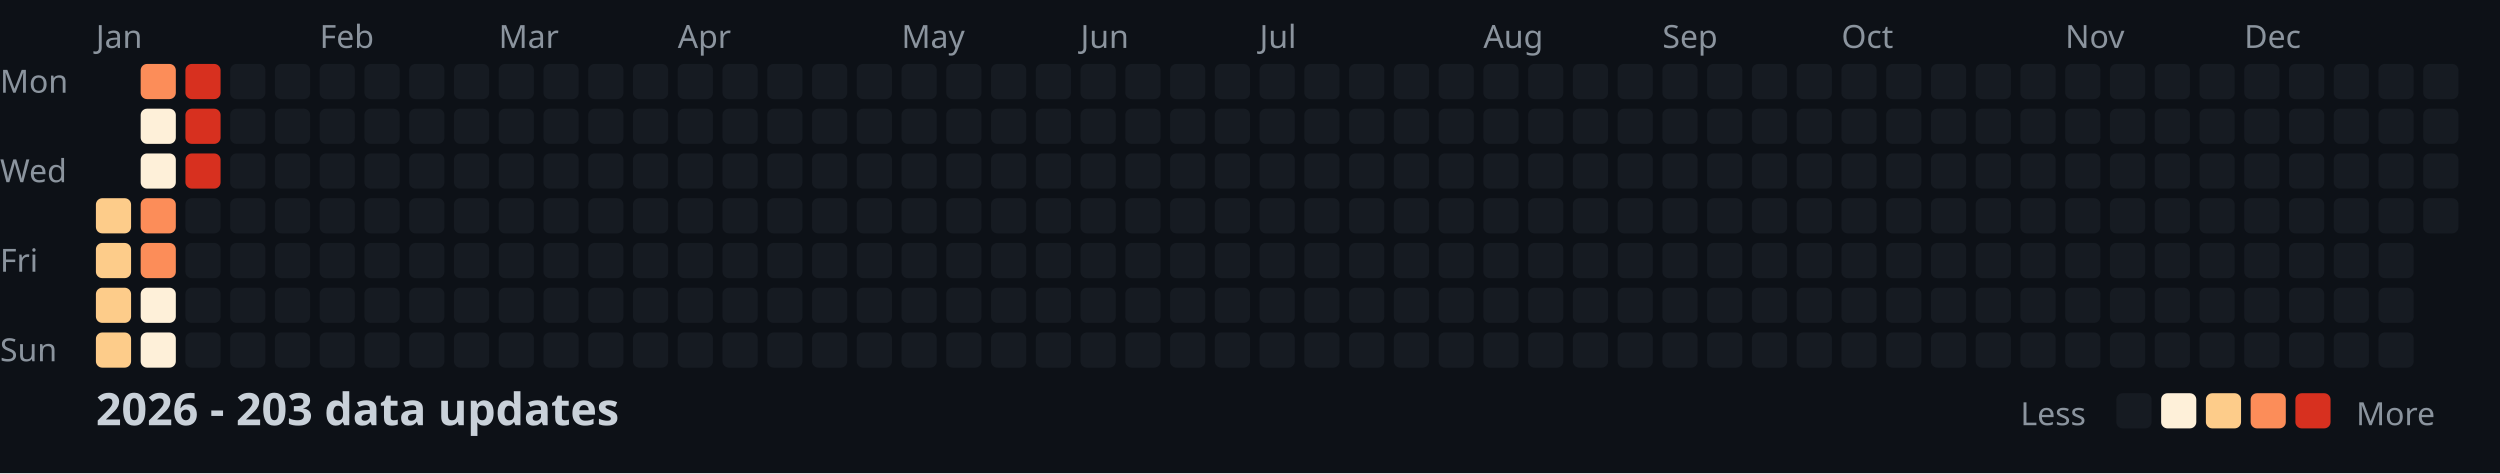
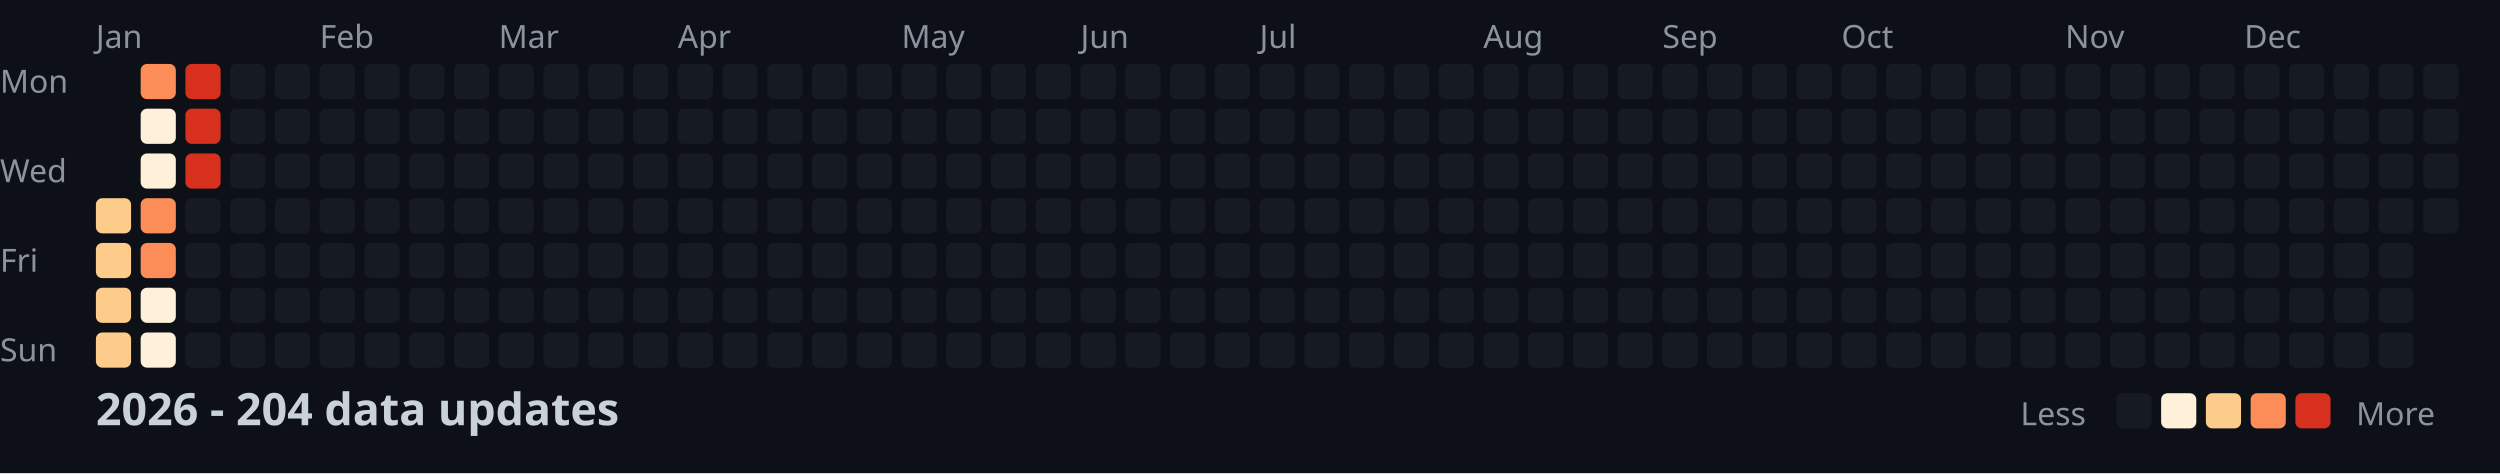
<svg xmlns="http://www.w3.org/2000/svg" width="782" height="148">
  <style>
    .month { font: 10px sans-serif; fill: #8b949e; }
    .day { font: 10px sans-serif; fill: #8b949e; }
    .title { font: bold 14px sans-serif; fill: #c9d1d9; }
    .legend { font: 10px sans-serif; fill: #8b949e; }
  </style>
  <rect width="100%" height="100%" fill="#0d1117" />
  <text x="0" y="29" class="day">Mon</text>
  <text x="0" y="57" class="day">Wed</text>
  <text x="0" y="85" class="day">Fri</text>
  <text x="0" y="113" class="day">Sun</text>
  <text x="30" y="15" class="month">Jan</text>
  <text x="100" y="15" class="month">Feb</text>
  <text x="156" y="15" class="month">Mar</text>
  <text x="212" y="15" class="month">Apr</text>
  <text x="282" y="15" class="month">May</text>
  <text x="338" y="15" class="month">Jun</text>
  <text x="394" y="15" class="month">Jul</text>
  <text x="464" y="15" class="month">Aug</text>
  <text x="520" y="15" class="month">Sep</text>
  <text x="576" y="15" class="month">Oct</text>
  <text x="646" y="15" class="month">Nov</text>
  <text x="702" y="15" class="month">Dec</text>
  <rect x="30" y="62" width="11" height="11" fill="#fdcc8a" rx="2" />
  <rect x="30" y="76" width="11" height="11" fill="#fdcc8a" rx="2" />
  <rect x="30" y="90" width="11" height="11" fill="#fdcc8a" rx="2" />
  <rect x="30" y="104" width="11" height="11" fill="#fdcc8a" rx="2" />
  <rect x="44" y="20" width="11" height="11" fill="#fc8d59" rx="2" />
  <rect x="44" y="34" width="11" height="11" fill="#fef0d9" rx="2" />
  <rect x="44" y="48" width="11" height="11" fill="#fef0d9" rx="2" />
  <rect x="44" y="62" width="11" height="11" fill="#fc8d59" rx="2" />
  <rect x="44" y="76" width="11" height="11" fill="#fc8d59" rx="2" />
  <rect x="44" y="90" width="11" height="11" fill="#fef0d9" rx="2" />
  <rect x="44" y="104" width="11" height="11" fill="#fef0d9" rx="2" />
  <rect x="58" y="20" width="11" height="11" fill="#d7301f" rx="2" />
  <rect x="58" y="34" width="11" height="11" fill="#d7301f" rx="2" />
  <rect x="58" y="48" width="11" height="11" fill="#d7301f" rx="2" />
  <rect x="58" y="62" width="11" height="11" fill="#161b22" rx="2" />
  <rect x="58" y="76" width="11" height="11" fill="#161b22" rx="2" />
  <rect x="58" y="90" width="11" height="11" fill="#161b22" rx="2" />
  <rect x="58" y="104" width="11" height="11" fill="#161b22" rx="2" />
  <rect x="72" y="20" width="11" height="11" fill="#161b22" rx="2" />
  <rect x="72" y="34" width="11" height="11" fill="#161b22" rx="2" />
  <rect x="72" y="48" width="11" height="11" fill="#161b22" rx="2" />
  <rect x="72" y="62" width="11" height="11" fill="#161b22" rx="2" />
  <rect x="72" y="76" width="11" height="11" fill="#161b22" rx="2" />
  <rect x="72" y="90" width="11" height="11" fill="#161b22" rx="2" />
  <rect x="72" y="104" width="11" height="11" fill="#161b22" rx="2" />
  <rect x="86" y="20" width="11" height="11" fill="#161b22" rx="2" />
  <rect x="86" y="34" width="11" height="11" fill="#161b22" rx="2" />
  <rect x="86" y="48" width="11" height="11" fill="#161b22" rx="2" />
  <rect x="86" y="62" width="11" height="11" fill="#161b22" rx="2" />
  <rect x="86" y="76" width="11" height="11" fill="#161b22" rx="2" />
  <rect x="86" y="90" width="11" height="11" fill="#161b22" rx="2" />
  <rect x="86" y="104" width="11" height="11" fill="#161b22" rx="2" />
  <rect x="100" y="20" width="11" height="11" fill="#161b22" rx="2" />
  <rect x="100" y="34" width="11" height="11" fill="#161b22" rx="2" />
  <rect x="100" y="48" width="11" height="11" fill="#161b22" rx="2" />
  <rect x="100" y="62" width="11" height="11" fill="#161b22" rx="2" />
  <rect x="100" y="76" width="11" height="11" fill="#161b22" rx="2" />
  <rect x="100" y="90" width="11" height="11" fill="#161b22" rx="2" />
  <rect x="100" y="104" width="11" height="11" fill="#161b22" rx="2" />
  <rect x="114" y="20" width="11" height="11" fill="#161b22" rx="2" />
  <rect x="114" y="34" width="11" height="11" fill="#161b22" rx="2" />
  <rect x="114" y="48" width="11" height="11" fill="#161b22" rx="2" />
  <rect x="114" y="62" width="11" height="11" fill="#161b22" rx="2" />
  <rect x="114" y="76" width="11" height="11" fill="#161b22" rx="2" />
  <rect x="114" y="90" width="11" height="11" fill="#161b22" rx="2" />
  <rect x="114" y="104" width="11" height="11" fill="#161b22" rx="2" />
  <rect x="128" y="20" width="11" height="11" fill="#161b22" rx="2" />
  <rect x="128" y="34" width="11" height="11" fill="#161b22" rx="2" />
  <rect x="128" y="48" width="11" height="11" fill="#161b22" rx="2" />
  <rect x="128" y="62" width="11" height="11" fill="#161b22" rx="2" />
  <rect x="128" y="76" width="11" height="11" fill="#161b22" rx="2" />
  <rect x="128" y="90" width="11" height="11" fill="#161b22" rx="2" />
  <rect x="128" y="104" width="11" height="11" fill="#161b22" rx="2" />
  <rect x="142" y="20" width="11" height="11" fill="#161b22" rx="2" />
  <rect x="142" y="34" width="11" height="11" fill="#161b22" rx="2" />
  <rect x="142" y="48" width="11" height="11" fill="#161b22" rx="2" />
  <rect x="142" y="62" width="11" height="11" fill="#161b22" rx="2" />
  <rect x="142" y="76" width="11" height="11" fill="#161b22" rx="2" />
  <rect x="142" y="90" width="11" height="11" fill="#161b22" rx="2" />
  <rect x="142" y="104" width="11" height="11" fill="#161b22" rx="2" />
  <rect x="156" y="20" width="11" height="11" fill="#161b22" rx="2" />
  <rect x="156" y="34" width="11" height="11" fill="#161b22" rx="2" />
  <rect x="156" y="48" width="11" height="11" fill="#161b22" rx="2" />
  <rect x="156" y="62" width="11" height="11" fill="#161b22" rx="2" />
  <rect x="156" y="76" width="11" height="11" fill="#161b22" rx="2" />
  <rect x="156" y="90" width="11" height="11" fill="#161b22" rx="2" />
  <rect x="156" y="104" width="11" height="11" fill="#161b22" rx="2" />
  <rect x="170" y="20" width="11" height="11" fill="#161b22" rx="2" />
  <rect x="170" y="34" width="11" height="11" fill="#161b22" rx="2" />
  <rect x="170" y="48" width="11" height="11" fill="#161b22" rx="2" />
  <rect x="170" y="62" width="11" height="11" fill="#161b22" rx="2" />
  <rect x="170" y="76" width="11" height="11" fill="#161b22" rx="2" />
  <rect x="170" y="90" width="11" height="11" fill="#161b22" rx="2" />
  <rect x="170" y="104" width="11" height="11" fill="#161b22" rx="2" />
  <rect x="184" y="20" width="11" height="11" fill="#161b22" rx="2" />
  <rect x="184" y="34" width="11" height="11" fill="#161b22" rx="2" />
  <rect x="184" y="48" width="11" height="11" fill="#161b22" rx="2" />
  <rect x="184" y="62" width="11" height="11" fill="#161b22" rx="2" />
  <rect x="184" y="76" width="11" height="11" fill="#161b22" rx="2" />
  <rect x="184" y="90" width="11" height="11" fill="#161b22" rx="2" />
  <rect x="184" y="104" width="11" height="11" fill="#161b22" rx="2" />
  <rect x="198" y="20" width="11" height="11" fill="#161b22" rx="2" />
  <rect x="198" y="34" width="11" height="11" fill="#161b22" rx="2" />
  <rect x="198" y="48" width="11" height="11" fill="#161b22" rx="2" />
  <rect x="198" y="62" width="11" height="11" fill="#161b22" rx="2" />
  <rect x="198" y="76" width="11" height="11" fill="#161b22" rx="2" />
  <rect x="198" y="90" width="11" height="11" fill="#161b22" rx="2" />
  <rect x="198" y="104" width="11" height="11" fill="#161b22" rx="2" />
  <rect x="212" y="20" width="11" height="11" fill="#161b22" rx="2" />
  <rect x="212" y="34" width="11" height="11" fill="#161b22" rx="2" />
  <rect x="212" y="48" width="11" height="11" fill="#161b22" rx="2" />
  <rect x="212" y="62" width="11" height="11" fill="#161b22" rx="2" />
  <rect x="212" y="76" width="11" height="11" fill="#161b22" rx="2" />
  <rect x="212" y="90" width="11" height="11" fill="#161b22" rx="2" />
  <rect x="212" y="104" width="11" height="11" fill="#161b22" rx="2" />
  <rect x="226" y="20" width="11" height="11" fill="#161b22" rx="2" />
  <rect x="226" y="34" width="11" height="11" fill="#161b22" rx="2" />
  <rect x="226" y="48" width="11" height="11" fill="#161b22" rx="2" />
  <rect x="226" y="62" width="11" height="11" fill="#161b22" rx="2" />
  <rect x="226" y="76" width="11" height="11" fill="#161b22" rx="2" />
  <rect x="226" y="90" width="11" height="11" fill="#161b22" rx="2" />
  <rect x="226" y="104" width="11" height="11" fill="#161b22" rx="2" />
  <rect x="240" y="20" width="11" height="11" fill="#161b22" rx="2" />
  <rect x="240" y="34" width="11" height="11" fill="#161b22" rx="2" />
  <rect x="240" y="48" width="11" height="11" fill="#161b22" rx="2" />
  <rect x="240" y="62" width="11" height="11" fill="#161b22" rx="2" />
  <rect x="240" y="76" width="11" height="11" fill="#161b22" rx="2" />
  <rect x="240" y="90" width="11" height="11" fill="#161b22" rx="2" />
  <rect x="240" y="104" width="11" height="11" fill="#161b22" rx="2" />
  <rect x="254" y="20" width="11" height="11" fill="#161b22" rx="2" />
  <rect x="254" y="34" width="11" height="11" fill="#161b22" rx="2" />
  <rect x="254" y="48" width="11" height="11" fill="#161b22" rx="2" />
  <rect x="254" y="62" width="11" height="11" fill="#161b22" rx="2" />
  <rect x="254" y="76" width="11" height="11" fill="#161b22" rx="2" />
  <rect x="254" y="90" width="11" height="11" fill="#161b22" rx="2" />
  <rect x="254" y="104" width="11" height="11" fill="#161b22" rx="2" />
  <rect x="268" y="20" width="11" height="11" fill="#161b22" rx="2" />
  <rect x="268" y="34" width="11" height="11" fill="#161b22" rx="2" />
  <rect x="268" y="48" width="11" height="11" fill="#161b22" rx="2" />
  <rect x="268" y="62" width="11" height="11" fill="#161b22" rx="2" />
  <rect x="268" y="76" width="11" height="11" fill="#161b22" rx="2" />
  <rect x="268" y="90" width="11" height="11" fill="#161b22" rx="2" />
  <rect x="268" y="104" width="11" height="11" fill="#161b22" rx="2" />
  <rect x="282" y="20" width="11" height="11" fill="#161b22" rx="2" />
  <rect x="282" y="34" width="11" height="11" fill="#161b22" rx="2" />
  <rect x="282" y="48" width="11" height="11" fill="#161b22" rx="2" />
  <rect x="282" y="62" width="11" height="11" fill="#161b22" rx="2" />
  <rect x="282" y="76" width="11" height="11" fill="#161b22" rx="2" />
  <rect x="282" y="90" width="11" height="11" fill="#161b22" rx="2" />
  <rect x="282" y="104" width="11" height="11" fill="#161b22" rx="2" />
  <rect x="296" y="20" width="11" height="11" fill="#161b22" rx="2" />
  <rect x="296" y="34" width="11" height="11" fill="#161b22" rx="2" />
  <rect x="296" y="48" width="11" height="11" fill="#161b22" rx="2" />
  <rect x="296" y="62" width="11" height="11" fill="#161b22" rx="2" />
  <rect x="296" y="76" width="11" height="11" fill="#161b22" rx="2" />
  <rect x="296" y="90" width="11" height="11" fill="#161b22" rx="2" />
  <rect x="296" y="104" width="11" height="11" fill="#161b22" rx="2" />
  <rect x="310" y="20" width="11" height="11" fill="#161b22" rx="2" />
  <rect x="310" y="34" width="11" height="11" fill="#161b22" rx="2" />
  <rect x="310" y="48" width="11" height="11" fill="#161b22" rx="2" />
  <rect x="310" y="62" width="11" height="11" fill="#161b22" rx="2" />
  <rect x="310" y="76" width="11" height="11" fill="#161b22" rx="2" />
  <rect x="310" y="90" width="11" height="11" fill="#161b22" rx="2" />
  <rect x="310" y="104" width="11" height="11" fill="#161b22" rx="2" />
  <rect x="324" y="20" width="11" height="11" fill="#161b22" rx="2" />
  <rect x="324" y="34" width="11" height="11" fill="#161b22" rx="2" />
  <rect x="324" y="48" width="11" height="11" fill="#161b22" rx="2" />
  <rect x="324" y="62" width="11" height="11" fill="#161b22" rx="2" />
  <rect x="324" y="76" width="11" height="11" fill="#161b22" rx="2" />
  <rect x="324" y="90" width="11" height="11" fill="#161b22" rx="2" />
  <rect x="324" y="104" width="11" height="11" fill="#161b22" rx="2" />
  <rect x="338" y="20" width="11" height="11" fill="#161b22" rx="2" />
  <rect x="338" y="34" width="11" height="11" fill="#161b22" rx="2" />
  <rect x="338" y="48" width="11" height="11" fill="#161b22" rx="2" />
  <rect x="338" y="62" width="11" height="11" fill="#161b22" rx="2" />
  <rect x="338" y="76" width="11" height="11" fill="#161b22" rx="2" />
  <rect x="338" y="90" width="11" height="11" fill="#161b22" rx="2" />
  <rect x="338" y="104" width="11" height="11" fill="#161b22" rx="2" />
  <rect x="352" y="20" width="11" height="11" fill="#161b22" rx="2" />
  <rect x="352" y="34" width="11" height="11" fill="#161b22" rx="2" />
  <rect x="352" y="48" width="11" height="11" fill="#161b22" rx="2" />
  <rect x="352" y="62" width="11" height="11" fill="#161b22" rx="2" />
  <rect x="352" y="76" width="11" height="11" fill="#161b22" rx="2" />
  <rect x="352" y="90" width="11" height="11" fill="#161b22" rx="2" />
  <rect x="352" y="104" width="11" height="11" fill="#161b22" rx="2" />
  <rect x="366" y="20" width="11" height="11" fill="#161b22" rx="2" />
  <rect x="366" y="34" width="11" height="11" fill="#161b22" rx="2" />
  <rect x="366" y="48" width="11" height="11" fill="#161b22" rx="2" />
  <rect x="366" y="62" width="11" height="11" fill="#161b22" rx="2" />
  <rect x="366" y="76" width="11" height="11" fill="#161b22" rx="2" />
  <rect x="366" y="90" width="11" height="11" fill="#161b22" rx="2" />
  <rect x="366" y="104" width="11" height="11" fill="#161b22" rx="2" />
  <rect x="380" y="20" width="11" height="11" fill="#161b22" rx="2" />
  <rect x="380" y="34" width="11" height="11" fill="#161b22" rx="2" />
  <rect x="380" y="48" width="11" height="11" fill="#161b22" rx="2" />
  <rect x="380" y="62" width="11" height="11" fill="#161b22" rx="2" />
  <rect x="380" y="76" width="11" height="11" fill="#161b22" rx="2" />
  <rect x="380" y="90" width="11" height="11" fill="#161b22" rx="2" />
  <rect x="380" y="104" width="11" height="11" fill="#161b22" rx="2" />
  <rect x="394" y="20" width="11" height="11" fill="#161b22" rx="2" />
  <rect x="394" y="34" width="11" height="11" fill="#161b22" rx="2" />
  <rect x="394" y="48" width="11" height="11" fill="#161b22" rx="2" />
  <rect x="394" y="62" width="11" height="11" fill="#161b22" rx="2" />
  <rect x="394" y="76" width="11" height="11" fill="#161b22" rx="2" />
  <rect x="394" y="90" width="11" height="11" fill="#161b22" rx="2" />
  <rect x="394" y="104" width="11" height="11" fill="#161b22" rx="2" />
  <rect x="408" y="20" width="11" height="11" fill="#161b22" rx="2" />
  <rect x="408" y="34" width="11" height="11" fill="#161b22" rx="2" />
  <rect x="408" y="48" width="11" height="11" fill="#161b22" rx="2" />
  <rect x="408" y="62" width="11" height="11" fill="#161b22" rx="2" />
  <rect x="408" y="76" width="11" height="11" fill="#161b22" rx="2" />
  <rect x="408" y="90" width="11" height="11" fill="#161b22" rx="2" />
  <rect x="408" y="104" width="11" height="11" fill="#161b22" rx="2" />
  <rect x="422" y="20" width="11" height="11" fill="#161b22" rx="2" />
  <rect x="422" y="34" width="11" height="11" fill="#161b22" rx="2" />
  <rect x="422" y="48" width="11" height="11" fill="#161b22" rx="2" />
  <rect x="422" y="62" width="11" height="11" fill="#161b22" rx="2" />
  <rect x="422" y="76" width="11" height="11" fill="#161b22" rx="2" />
  <rect x="422" y="90" width="11" height="11" fill="#161b22" rx="2" />
  <rect x="422" y="104" width="11" height="11" fill="#161b22" rx="2" />
  <rect x="436" y="20" width="11" height="11" fill="#161b22" rx="2" />
  <rect x="436" y="34" width="11" height="11" fill="#161b22" rx="2" />
  <rect x="436" y="48" width="11" height="11" fill="#161b22" rx="2" />
  <rect x="436" y="62" width="11" height="11" fill="#161b22" rx="2" />
  <rect x="436" y="76" width="11" height="11" fill="#161b22" rx="2" />
  <rect x="436" y="90" width="11" height="11" fill="#161b22" rx="2" />
  <rect x="436" y="104" width="11" height="11" fill="#161b22" rx="2" />
  <rect x="450" y="20" width="11" height="11" fill="#161b22" rx="2" />
  <rect x="450" y="34" width="11" height="11" fill="#161b22" rx="2" />
  <rect x="450" y="48" width="11" height="11" fill="#161b22" rx="2" />
  <rect x="450" y="62" width="11" height="11" fill="#161b22" rx="2" />
  <rect x="450" y="76" width="11" height="11" fill="#161b22" rx="2" />
  <rect x="450" y="90" width="11" height="11" fill="#161b22" rx="2" />
  <rect x="450" y="104" width="11" height="11" fill="#161b22" rx="2" />
  <rect x="464" y="20" width="11" height="11" fill="#161b22" rx="2" />
  <rect x="464" y="34" width="11" height="11" fill="#161b22" rx="2" />
  <rect x="464" y="48" width="11" height="11" fill="#161b22" rx="2" />
  <rect x="464" y="62" width="11" height="11" fill="#161b22" rx="2" />
  <rect x="464" y="76" width="11" height="11" fill="#161b22" rx="2" />
  <rect x="464" y="90" width="11" height="11" fill="#161b22" rx="2" />
  <rect x="464" y="104" width="11" height="11" fill="#161b22" rx="2" />
  <rect x="478" y="20" width="11" height="11" fill="#161b22" rx="2" />
  <rect x="478" y="34" width="11" height="11" fill="#161b22" rx="2" />
  <rect x="478" y="48" width="11" height="11" fill="#161b22" rx="2" />
  <rect x="478" y="62" width="11" height="11" fill="#161b22" rx="2" />
  <rect x="478" y="76" width="11" height="11" fill="#161b22" rx="2" />
  <rect x="478" y="90" width="11" height="11" fill="#161b22" rx="2" />
  <rect x="478" y="104" width="11" height="11" fill="#161b22" rx="2" />
  <rect x="492" y="20" width="11" height="11" fill="#161b22" rx="2" />
  <rect x="492" y="34" width="11" height="11" fill="#161b22" rx="2" />
  <rect x="492" y="48" width="11" height="11" fill="#161b22" rx="2" />
  <rect x="492" y="62" width="11" height="11" fill="#161b22" rx="2" />
  <rect x="492" y="76" width="11" height="11" fill="#161b22" rx="2" />
  <rect x="492" y="90" width="11" height="11" fill="#161b22" rx="2" />
  <rect x="492" y="104" width="11" height="11" fill="#161b22" rx="2" />
  <rect x="506" y="20" width="11" height="11" fill="#161b22" rx="2" />
  <rect x="506" y="34" width="11" height="11" fill="#161b22" rx="2" />
  <rect x="506" y="48" width="11" height="11" fill="#161b22" rx="2" />
  <rect x="506" y="62" width="11" height="11" fill="#161b22" rx="2" />
  <rect x="506" y="76" width="11" height="11" fill="#161b22" rx="2" />
  <rect x="506" y="90" width="11" height="11" fill="#161b22" rx="2" />
  <rect x="506" y="104" width="11" height="11" fill="#161b22" rx="2" />
  <rect x="520" y="20" width="11" height="11" fill="#161b22" rx="2" />
  <rect x="520" y="34" width="11" height="11" fill="#161b22" rx="2" />
  <rect x="520" y="48" width="11" height="11" fill="#161b22" rx="2" />
  <rect x="520" y="62" width="11" height="11" fill="#161b22" rx="2" />
  <rect x="520" y="76" width="11" height="11" fill="#161b22" rx="2" />
  <rect x="520" y="90" width="11" height="11" fill="#161b22" rx="2" />
  <rect x="520" y="104" width="11" height="11" fill="#161b22" rx="2" />
  <rect x="534" y="20" width="11" height="11" fill="#161b22" rx="2" />
  <rect x="534" y="34" width="11" height="11" fill="#161b22" rx="2" />
  <rect x="534" y="48" width="11" height="11" fill="#161b22" rx="2" />
  <rect x="534" y="62" width="11" height="11" fill="#161b22" rx="2" />
  <rect x="534" y="76" width="11" height="11" fill="#161b22" rx="2" />
  <rect x="534" y="90" width="11" height="11" fill="#161b22" rx="2" />
  <rect x="534" y="104" width="11" height="11" fill="#161b22" rx="2" />
  <rect x="548" y="20" width="11" height="11" fill="#161b22" rx="2" />
  <rect x="548" y="34" width="11" height="11" fill="#161b22" rx="2" />
  <rect x="548" y="48" width="11" height="11" fill="#161b22" rx="2" />
  <rect x="548" y="62" width="11" height="11" fill="#161b22" rx="2" />
  <rect x="548" y="76" width="11" height="11" fill="#161b22" rx="2" />
  <rect x="548" y="90" width="11" height="11" fill="#161b22" rx="2" />
  <rect x="548" y="104" width="11" height="11" fill="#161b22" rx="2" />
  <rect x="562" y="20" width="11" height="11" fill="#161b22" rx="2" />
  <rect x="562" y="34" width="11" height="11" fill="#161b22" rx="2" />
  <rect x="562" y="48" width="11" height="11" fill="#161b22" rx="2" />
  <rect x="562" y="62" width="11" height="11" fill="#161b22" rx="2" />
  <rect x="562" y="76" width="11" height="11" fill="#161b22" rx="2" />
  <rect x="562" y="90" width="11" height="11" fill="#161b22" rx="2" />
  <rect x="562" y="104" width="11" height="11" fill="#161b22" rx="2" />
  <rect x="576" y="20" width="11" height="11" fill="#161b22" rx="2" />
  <rect x="576" y="34" width="11" height="11" fill="#161b22" rx="2" />
  <rect x="576" y="48" width="11" height="11" fill="#161b22" rx="2" />
  <rect x="576" y="62" width="11" height="11" fill="#161b22" rx="2" />
  <rect x="576" y="76" width="11" height="11" fill="#161b22" rx="2" />
  <rect x="576" y="90" width="11" height="11" fill="#161b22" rx="2" />
  <rect x="576" y="104" width="11" height="11" fill="#161b22" rx="2" />
  <rect x="590" y="20" width="11" height="11" fill="#161b22" rx="2" />
  <rect x="590" y="34" width="11" height="11" fill="#161b22" rx="2" />
  <rect x="590" y="48" width="11" height="11" fill="#161b22" rx="2" />
  <rect x="590" y="62" width="11" height="11" fill="#161b22" rx="2" />
  <rect x="590" y="76" width="11" height="11" fill="#161b22" rx="2" />
  <rect x="590" y="90" width="11" height="11" fill="#161b22" rx="2" />
  <rect x="590" y="104" width="11" height="11" fill="#161b22" rx="2" />
  <rect x="604" y="20" width="11" height="11" fill="#161b22" rx="2" />
  <rect x="604" y="34" width="11" height="11" fill="#161b22" rx="2" />
  <rect x="604" y="48" width="11" height="11" fill="#161b22" rx="2" />
  <rect x="604" y="62" width="11" height="11" fill="#161b22" rx="2" />
  <rect x="604" y="76" width="11" height="11" fill="#161b22" rx="2" />
  <rect x="604" y="90" width="11" height="11" fill="#161b22" rx="2" />
  <rect x="604" y="104" width="11" height="11" fill="#161b22" rx="2" />
  <rect x="618" y="20" width="11" height="11" fill="#161b22" rx="2" />
  <rect x="618" y="34" width="11" height="11" fill="#161b22" rx="2" />
  <rect x="618" y="48" width="11" height="11" fill="#161b22" rx="2" />
  <rect x="618" y="62" width="11" height="11" fill="#161b22" rx="2" />
  <rect x="618" y="76" width="11" height="11" fill="#161b22" rx="2" />
  <rect x="618" y="90" width="11" height="11" fill="#161b22" rx="2" />
  <rect x="618" y="104" width="11" height="11" fill="#161b22" rx="2" />
  <rect x="632" y="20" width="11" height="11" fill="#161b22" rx="2" />
  <rect x="632" y="34" width="11" height="11" fill="#161b22" rx="2" />
  <rect x="632" y="48" width="11" height="11" fill="#161b22" rx="2" />
  <rect x="632" y="62" width="11" height="11" fill="#161b22" rx="2" />
  <rect x="632" y="76" width="11" height="11" fill="#161b22" rx="2" />
  <rect x="632" y="90" width="11" height="11" fill="#161b22" rx="2" />
  <rect x="632" y="104" width="11" height="11" fill="#161b22" rx="2" />
  <rect x="646" y="20" width="11" height="11" fill="#161b22" rx="2" />
  <rect x="646" y="34" width="11" height="11" fill="#161b22" rx="2" />
  <rect x="646" y="48" width="11" height="11" fill="#161b22" rx="2" />
  <rect x="646" y="62" width="11" height="11" fill="#161b22" rx="2" />
  <rect x="646" y="76" width="11" height="11" fill="#161b22" rx="2" />
  <rect x="646" y="90" width="11" height="11" fill="#161b22" rx="2" />
  <rect x="646" y="104" width="11" height="11" fill="#161b22" rx="2" />
  <rect x="660" y="20" width="11" height="11" fill="#161b22" rx="2" />
  <rect x="660" y="34" width="11" height="11" fill="#161b22" rx="2" />
  <rect x="660" y="48" width="11" height="11" fill="#161b22" rx="2" />
  <rect x="660" y="62" width="11" height="11" fill="#161b22" rx="2" />
  <rect x="660" y="76" width="11" height="11" fill="#161b22" rx="2" />
  <rect x="660" y="90" width="11" height="11" fill="#161b22" rx="2" />
  <rect x="660" y="104" width="11" height="11" fill="#161b22" rx="2" />
  <rect x="674" y="20" width="11" height="11" fill="#161b22" rx="2" />
  <rect x="674" y="34" width="11" height="11" fill="#161b22" rx="2" />
  <rect x="674" y="48" width="11" height="11" fill="#161b22" rx="2" />
  <rect x="674" y="62" width="11" height="11" fill="#161b22" rx="2" />
  <rect x="674" y="76" width="11" height="11" fill="#161b22" rx="2" />
  <rect x="674" y="90" width="11" height="11" fill="#161b22" rx="2" />
  <rect x="674" y="104" width="11" height="11" fill="#161b22" rx="2" />
  <rect x="688" y="20" width="11" height="11" fill="#161b22" rx="2" />
  <rect x="688" y="34" width="11" height="11" fill="#161b22" rx="2" />
  <rect x="688" y="48" width="11" height="11" fill="#161b22" rx="2" />
  <rect x="688" y="62" width="11" height="11" fill="#161b22" rx="2" />
  <rect x="688" y="76" width="11" height="11" fill="#161b22" rx="2" />
  <rect x="688" y="90" width="11" height="11" fill="#161b22" rx="2" />
  <rect x="688" y="104" width="11" height="11" fill="#161b22" rx="2" />
  <rect x="702" y="20" width="11" height="11" fill="#161b22" rx="2" />
  <rect x="702" y="34" width="11" height="11" fill="#161b22" rx="2" />
  <rect x="702" y="48" width="11" height="11" fill="#161b22" rx="2" />
  <rect x="702" y="62" width="11" height="11" fill="#161b22" rx="2" />
  <rect x="702" y="76" width="11" height="11" fill="#161b22" rx="2" />
  <rect x="702" y="90" width="11" height="11" fill="#161b22" rx="2" />
  <rect x="702" y="104" width="11" height="11" fill="#161b22" rx="2" />
  <rect x="716" y="20" width="11" height="11" fill="#161b22" rx="2" />
  <rect x="716" y="34" width="11" height="11" fill="#161b22" rx="2" />
  <rect x="716" y="48" width="11" height="11" fill="#161b22" rx="2" />
  <rect x="716" y="62" width="11" height="11" fill="#161b22" rx="2" />
  <rect x="716" y="76" width="11" height="11" fill="#161b22" rx="2" />
  <rect x="716" y="90" width="11" height="11" fill="#161b22" rx="2" />
  <rect x="716" y="104" width="11" height="11" fill="#161b22" rx="2" />
  <rect x="730" y="20" width="11" height="11" fill="#161b22" rx="2" />
  <rect x="730" y="34" width="11" height="11" fill="#161b22" rx="2" />
  <rect x="730" y="48" width="11" height="11" fill="#161b22" rx="2" />
  <rect x="730" y="62" width="11" height="11" fill="#161b22" rx="2" />
  <rect x="730" y="76" width="11" height="11" fill="#161b22" rx="2" />
  <rect x="730" y="90" width="11" height="11" fill="#161b22" rx="2" />
  <rect x="730" y="104" width="11" height="11" fill="#161b22" rx="2" />
  <rect x="744" y="20" width="11" height="11" fill="#161b22" rx="2" />
  <rect x="744" y="34" width="11" height="11" fill="#161b22" rx="2" />
  <rect x="744" y="48" width="11" height="11" fill="#161b22" rx="2" />
  <rect x="744" y="62" width="11" height="11" fill="#161b22" rx="2" />
  <rect x="744" y="76" width="11" height="11" fill="#161b22" rx="2" />
  <rect x="744" y="90" width="11" height="11" fill="#161b22" rx="2" />
  <rect x="744" y="104" width="11" height="11" fill="#161b22" rx="2" />
  <rect x="758" y="20" width="11" height="11" fill="#161b22" rx="2" />
  <rect x="758" y="34" width="11" height="11" fill="#161b22" rx="2" />
  <rect x="758" y="48" width="11" height="11" fill="#161b22" rx="2" />
  <rect x="758" y="62" width="11" height="11" fill="#161b22" rx="2" />
-   <text x="30" y="133" class="title">2026 - 203 data updates</text>
+   <text x="30" y="133" class="title">2026 - 204 data updates</text>
  <text x="632" y="133" class="legend">Less</text>
  <rect x="662" y="123" width="11" height="11" fill="#161b22" rx="2" />
  <rect x="676" y="123" width="11" height="11" fill="#fef0d9" rx="2" />
  <rect x="690" y="123" width="11" height="11" fill="#fdcc8a" rx="2" />
  <rect x="704" y="123" width="11" height="11" fill="#fc8d59" rx="2" />
  <rect x="718" y="123" width="11" height="11" fill="#d7301f" rx="2" />
  <text x="737" y="133" class="legend">More</text>
</svg>
